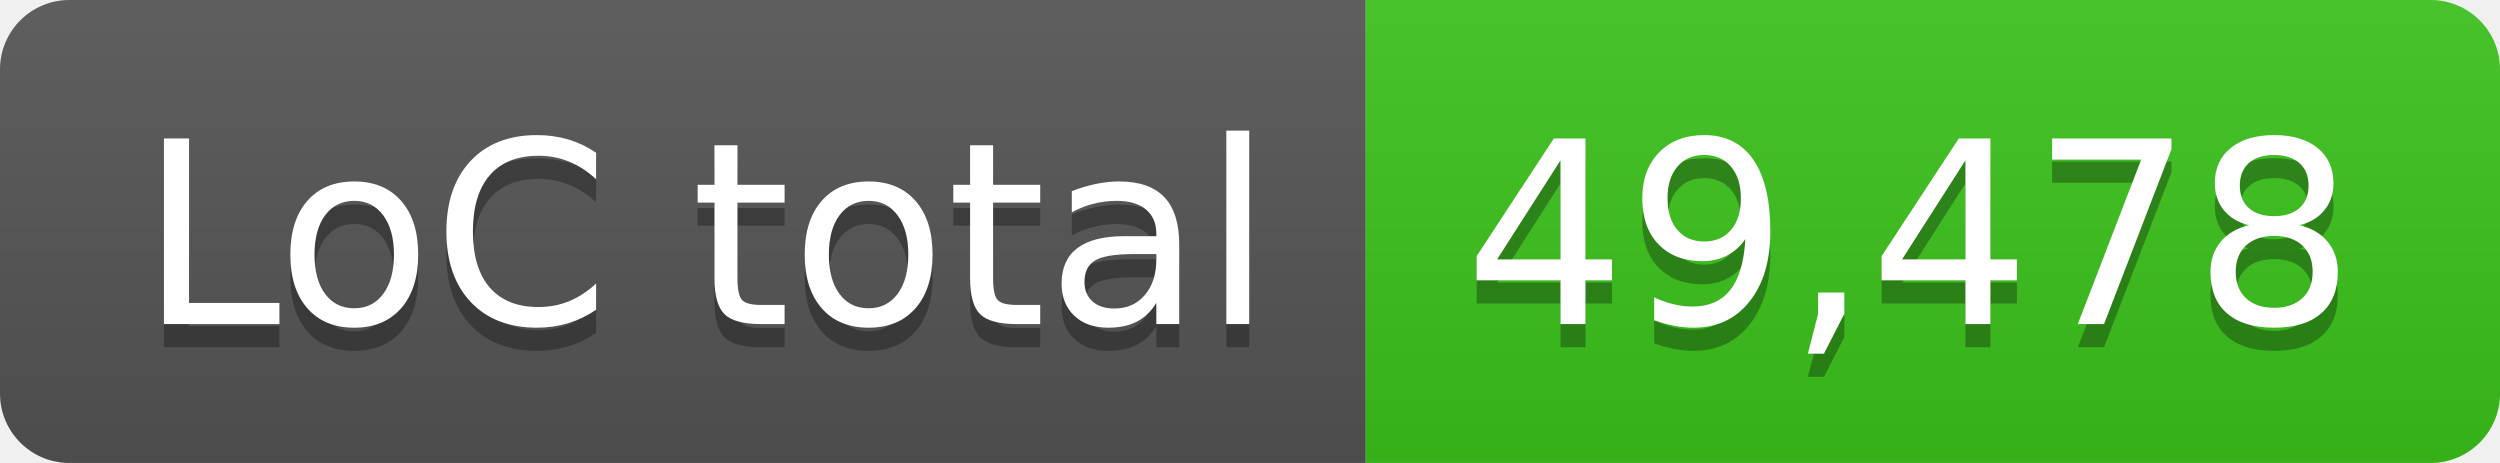
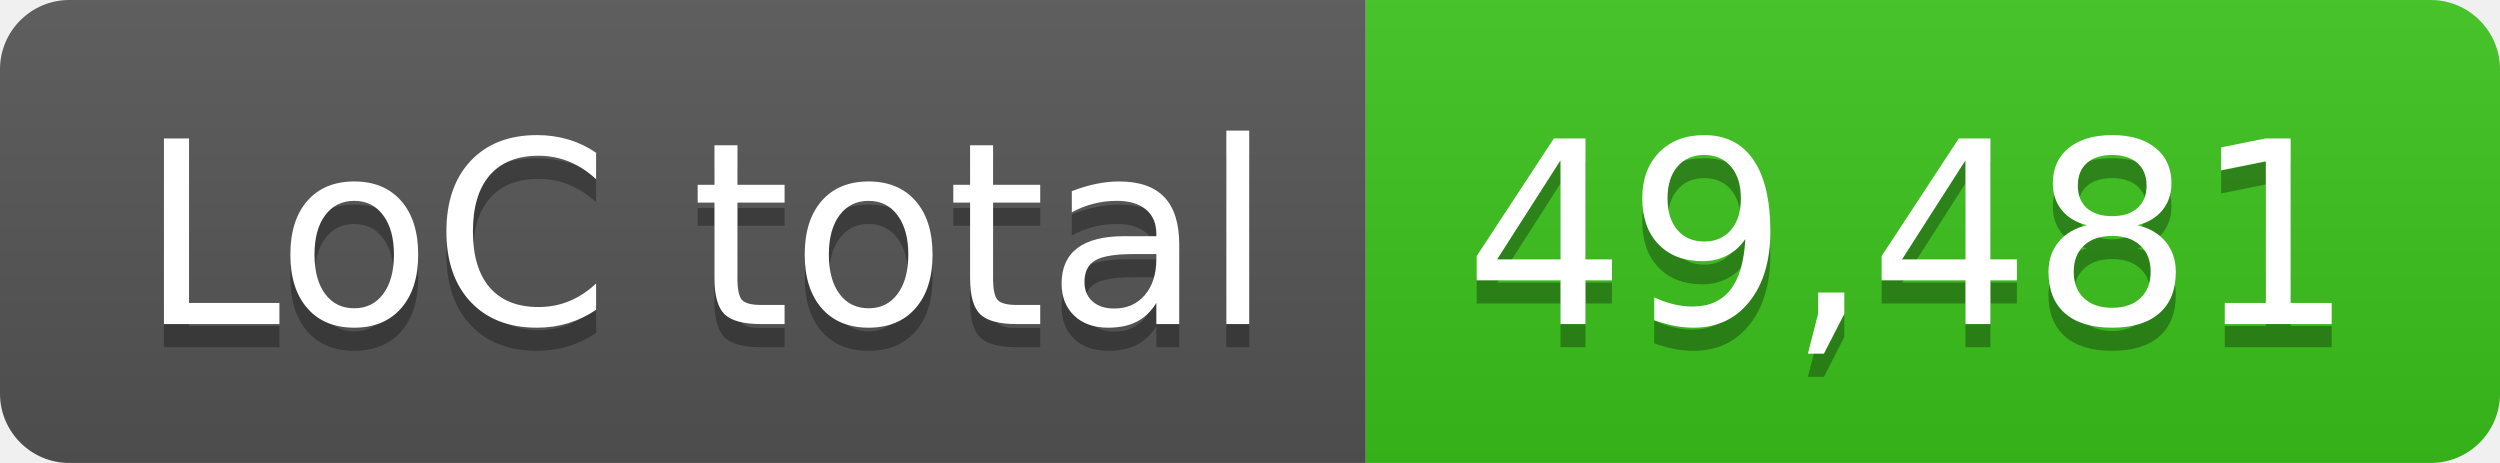
- <svg xmlns="http://www.w3.org/2000/svg" width="108" height="20" role="img" aria-label="LoC total: 49,478">
+ <svg xmlns="http://www.w3.org/2000/svg" width="108" height="20" role="img" aria-label="LoC total: 49,481">
  <linearGradient id="s" x2="0" y2="100%">
    <stop offset="0" stop-color="#bbb" stop-opacity=".1" />
    <stop offset="1" stop-opacity=".1" />
  </linearGradient>
  <clipPath id="r">
    <rect width="108" height="20" rx="3" fill="#fff" />
  </clipPath>
  <g clip-path="url(#r)">
    <rect width="59" height="20" fill="#555" />
    <rect x="59" width="49" height="20" fill="#3bc41c" />
    <rect width="108" height="20" fill="url(#s)" />
  </g>
  <g fill="#fff" text-anchor="middle" font-family="Verdana,Geneva,DejaVu Sans,sans-serif" text-rendering="geometricPrecision" font-size="110">
    <text aria-hidden="true" x="305" y="150" fill="#010101" fill-opacity=".3" transform="scale(.1)" textLength="490">LoC total</text>
    <text x="305" y="140" transform="scale(.1)" fill="#fff" textLength="490">LoC total</text>
-     <text aria-hidden="true" x="825" y="150" fill="#010101" fill-opacity=".3" transform="scale(.1)" textLength="390">49,478</text>
-     <text x="825" y="140" transform="scale(.1)" fill="#fff" textLength="390">49,478</text>
+     <text aria-hidden="true" x="825" y="150" fill="#010101" fill-opacity=".3" transform="scale(.1)" textLength="390">49,481</text>
+     <text x="825" y="140" transform="scale(.1)" fill="#fff" textLength="390">49,481</text>
  </g>
</svg>
